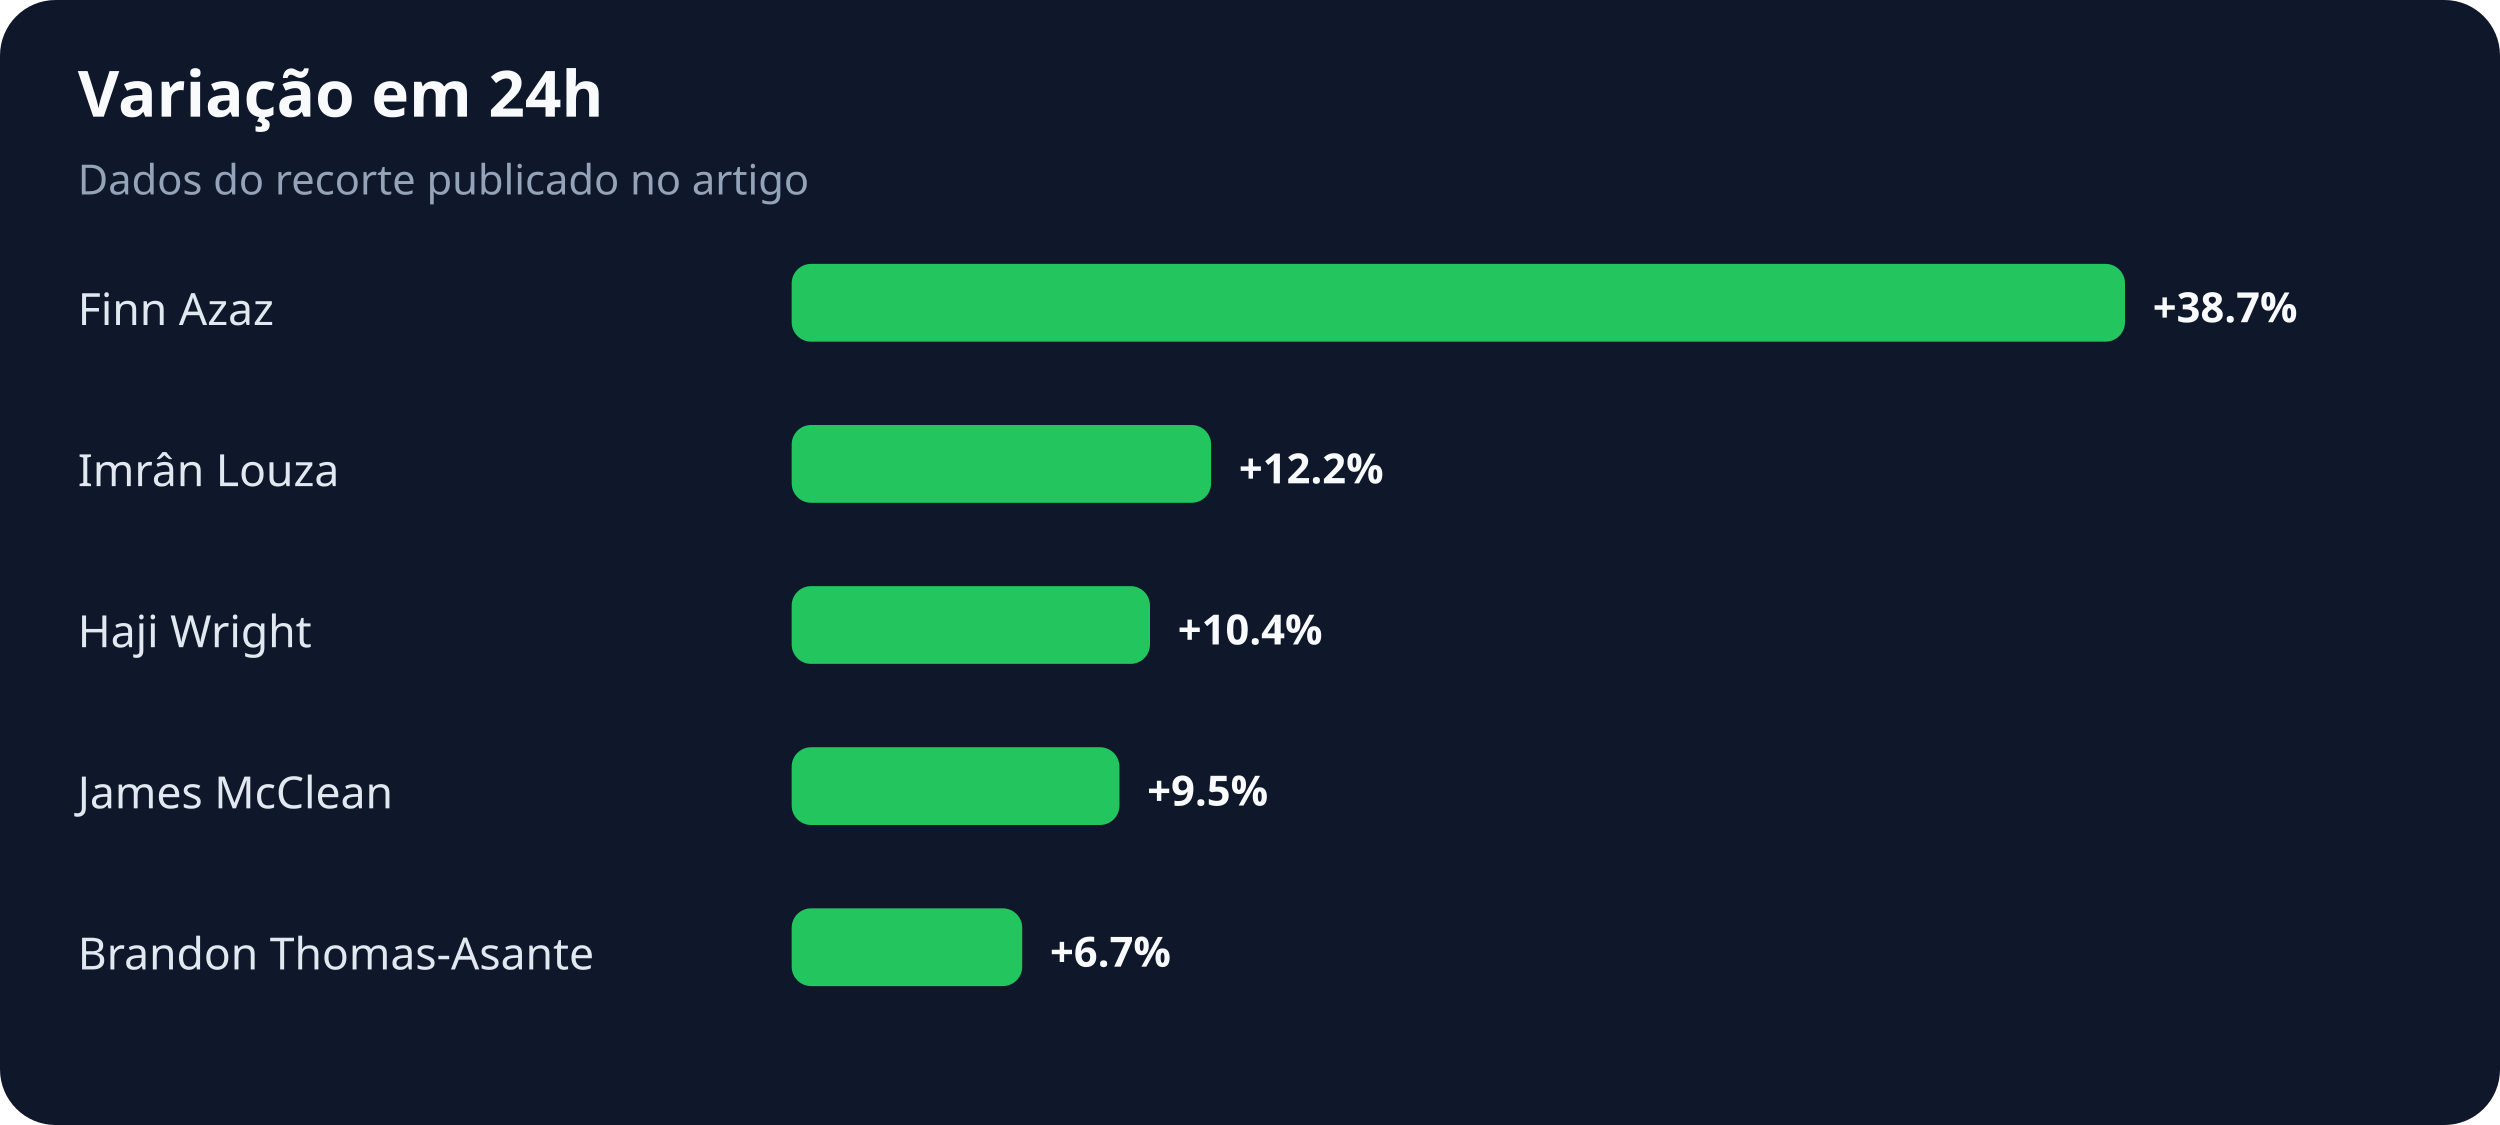
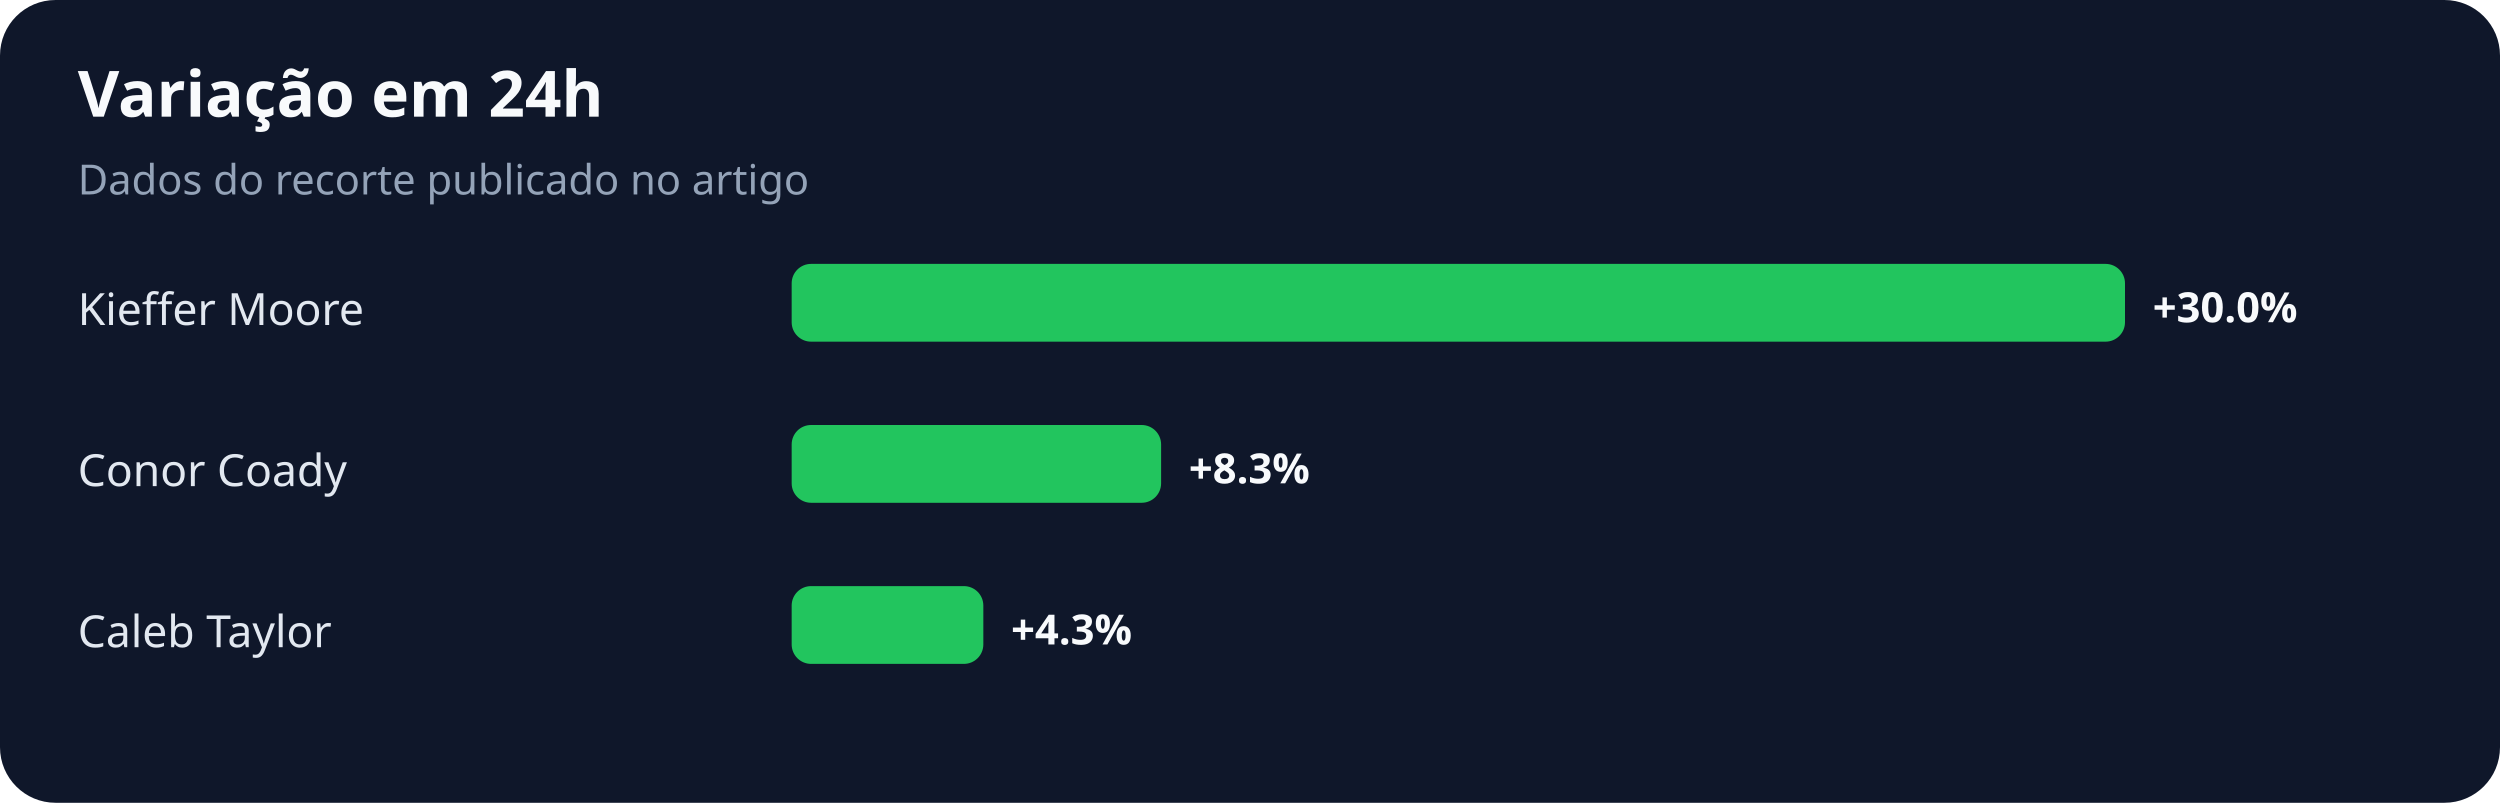
- <svg xmlns="http://www.w3.org/2000/svg" width="900" height="405" viewBox="0 0 900 405" role="img" aria-labelledby="title desc">
+ <svg xmlns="http://www.w3.org/2000/svg" width="900" height="289" viewBox="0 0 900 289" role="img" aria-labelledby="title desc">
  <rect width="100%" height="100%" rx="20" fill="#0f172a" />
  <text x="28" y="42" fill="#f8fafc" font-family="system-ui,sans-serif" font-size="23" font-weight="700">Variação em 24h</text>
  <text x="28" y="70" fill="#94a3b8" font-family="system-ui,sans-serif" font-size="15">Dados do recorte publicado no artigo</text>
-   <text x="28" y="117" fill="#e2e8f0" font-family="system-ui,sans-serif" font-size="16">Finn Azaz</text>
+   <text x="28" y="117" fill="#e2e8f0" font-family="system-ui,sans-serif" font-size="16">Kieffer Moore</text>
  <rect x="285" y="95" width="480" height="28" rx="7" fill="#22c55e" />
-   <text x="775" y="116" fill="#f8fafc" font-family="system-ui,sans-serif" font-size="15" font-weight="700">+38.7%</text>
-   <text x="28" y="175" fill="#e2e8f0" font-family="system-ui,sans-serif" font-size="16">Imrân Louza</text>
-   <rect x="285" y="153" width="151" height="28" rx="7" fill="#22c55e" />
-   <text x="446" y="174" fill="#f8fafc" font-family="system-ui,sans-serif" font-size="15" font-weight="700">+12.2%</text>
-   <text x="28" y="233" fill="#e2e8f0" font-family="system-ui,sans-serif" font-size="16">Haji Wright</text>
-   <rect x="285" y="211" width="129" height="28" rx="7" fill="#22c55e" />
-   <text x="424" y="232" fill="#f8fafc" font-family="system-ui,sans-serif" font-size="15" font-weight="700">+10.4%</text>
-   <text x="28" y="291" fill="#e2e8f0" font-family="system-ui,sans-serif" font-size="16">James McClean</text>
-   <rect x="285" y="269" width="118" height="28" rx="7" fill="#22c55e" />
-   <text x="413" y="290" fill="#f8fafc" font-family="system-ui,sans-serif" font-size="15" font-weight="700">+9.5%</text>
-   <text x="28" y="349" fill="#e2e8f0" font-family="system-ui,sans-serif" font-size="16">Brandon Thomas-Asante</text>
-   <rect x="285" y="327" width="83" height="28" rx="7" fill="#22c55e" />
-   <text x="378" y="348" fill="#f8fafc" font-family="system-ui,sans-serif" font-size="15" font-weight="700">+6.7%</text>
+   <text x="775" y="116" fill="#f8fafc" font-family="system-ui,sans-serif" font-size="15" font-weight="700">+30.0%</text>
+   <text x="28" y="175" fill="#e2e8f0" font-family="system-ui,sans-serif" font-size="16">Conor Coady</text>
+   <rect x="285" y="153" width="133" height="28" rx="7" fill="#22c55e" />
+   <text x="428" y="174" fill="#f8fafc" font-family="system-ui,sans-serif" font-size="15" font-weight="700">+8.3%</text>
+   <text x="28" y="233" fill="#e2e8f0" font-family="system-ui,sans-serif" font-size="16">Caleb Taylor</text>
+   <rect x="285" y="211" width="69" height="28" rx="7" fill="#22c55e" />
+   <text x="364" y="232" fill="#f8fafc" font-family="system-ui,sans-serif" font-size="15" font-weight="700">+4.3%</text>
</svg>
